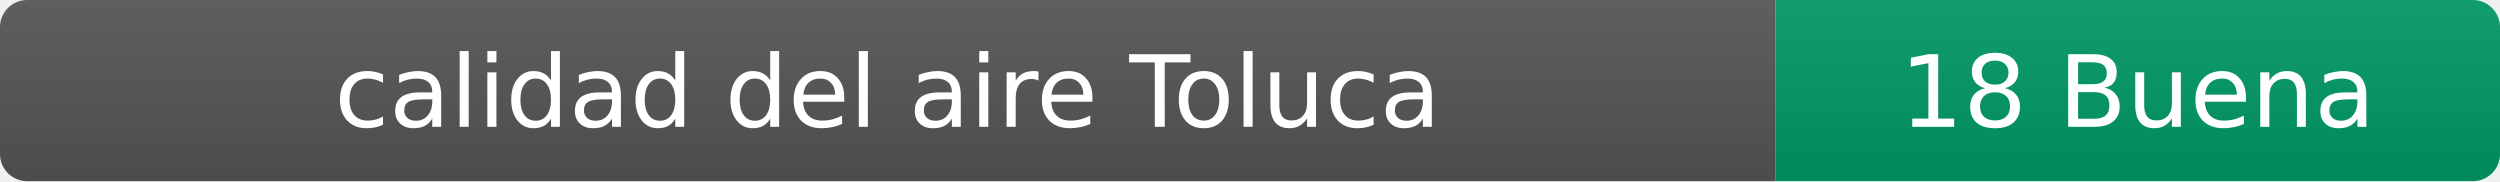
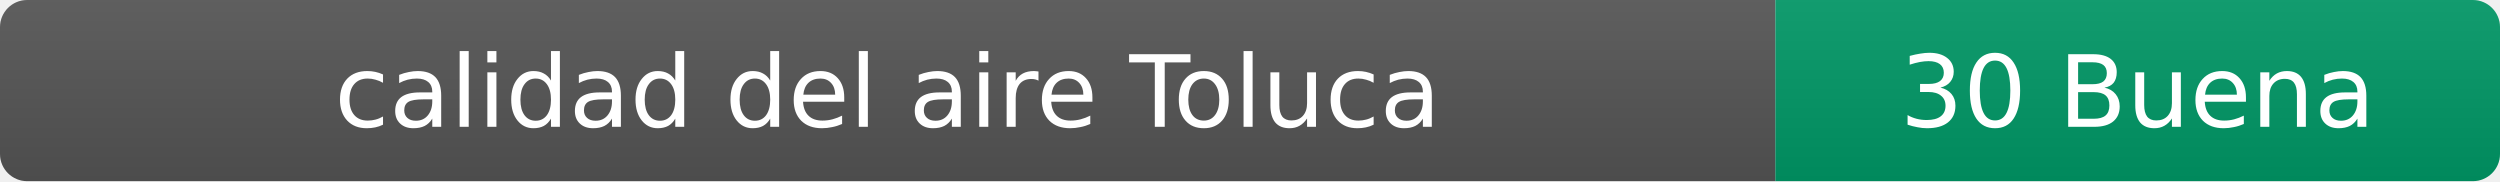
- <svg xmlns="http://www.w3.org/2000/svg" width="276" height="20" role="img" aria-label="calidad del aire: 18 Buena">
+ <svg xmlns="http://www.w3.org/2000/svg" width="276" height="20" role="img" aria-label="calidad del aire: 30 Buena">
  <linearGradient id="s" x2="0" y2="100%">
    <stop offset="0" stop-color="#bbb" stop-opacity=".1" />
    <stop offset="1" stop-opacity=".1" />
  </linearGradient>
  <clipPath id="r">
    <rect width="276" height="20" rx="3" fill="#fff" />
  </clipPath>
  <g clip-path="url(#r)">
    <rect width="196" height="20" fill="#555" />
    <rect x="196" width="80" height="20" fill="#009966" />
    <rect width="276" height="20" fill="url(#s)" />
  </g>
  <g fill="#fff" text-anchor="middle" font-family="Verdana,Geneva,DejaVu Sans,sans-serif" font-size="11">
    <text x="98" y="14">calidad del aire Toluca</text>
-     <text x="236" y="14">18 Buena</text>
+     <text x="236" y="14">30 Buena</text>
  </g>
</svg>
